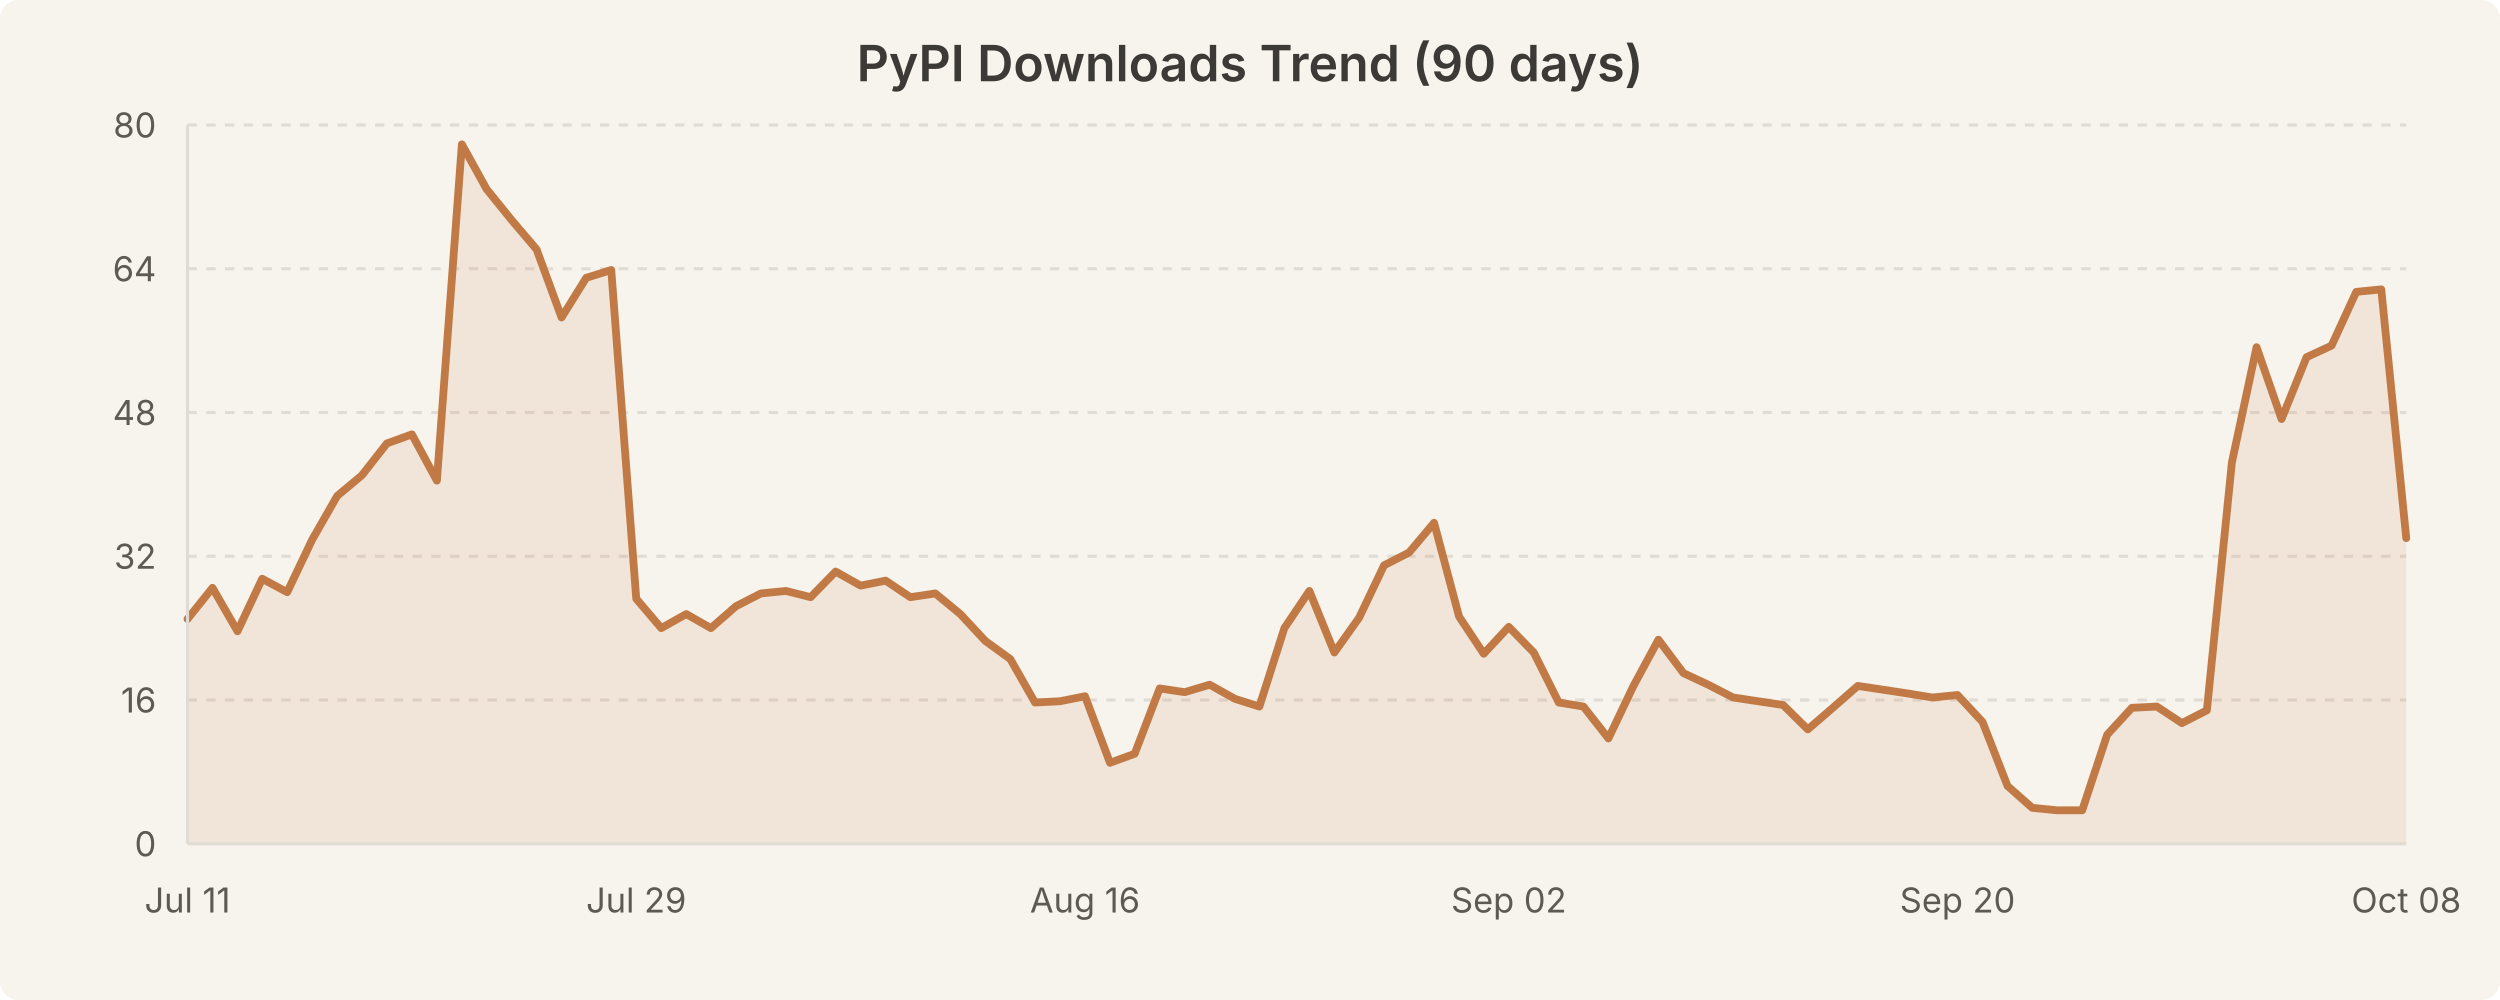
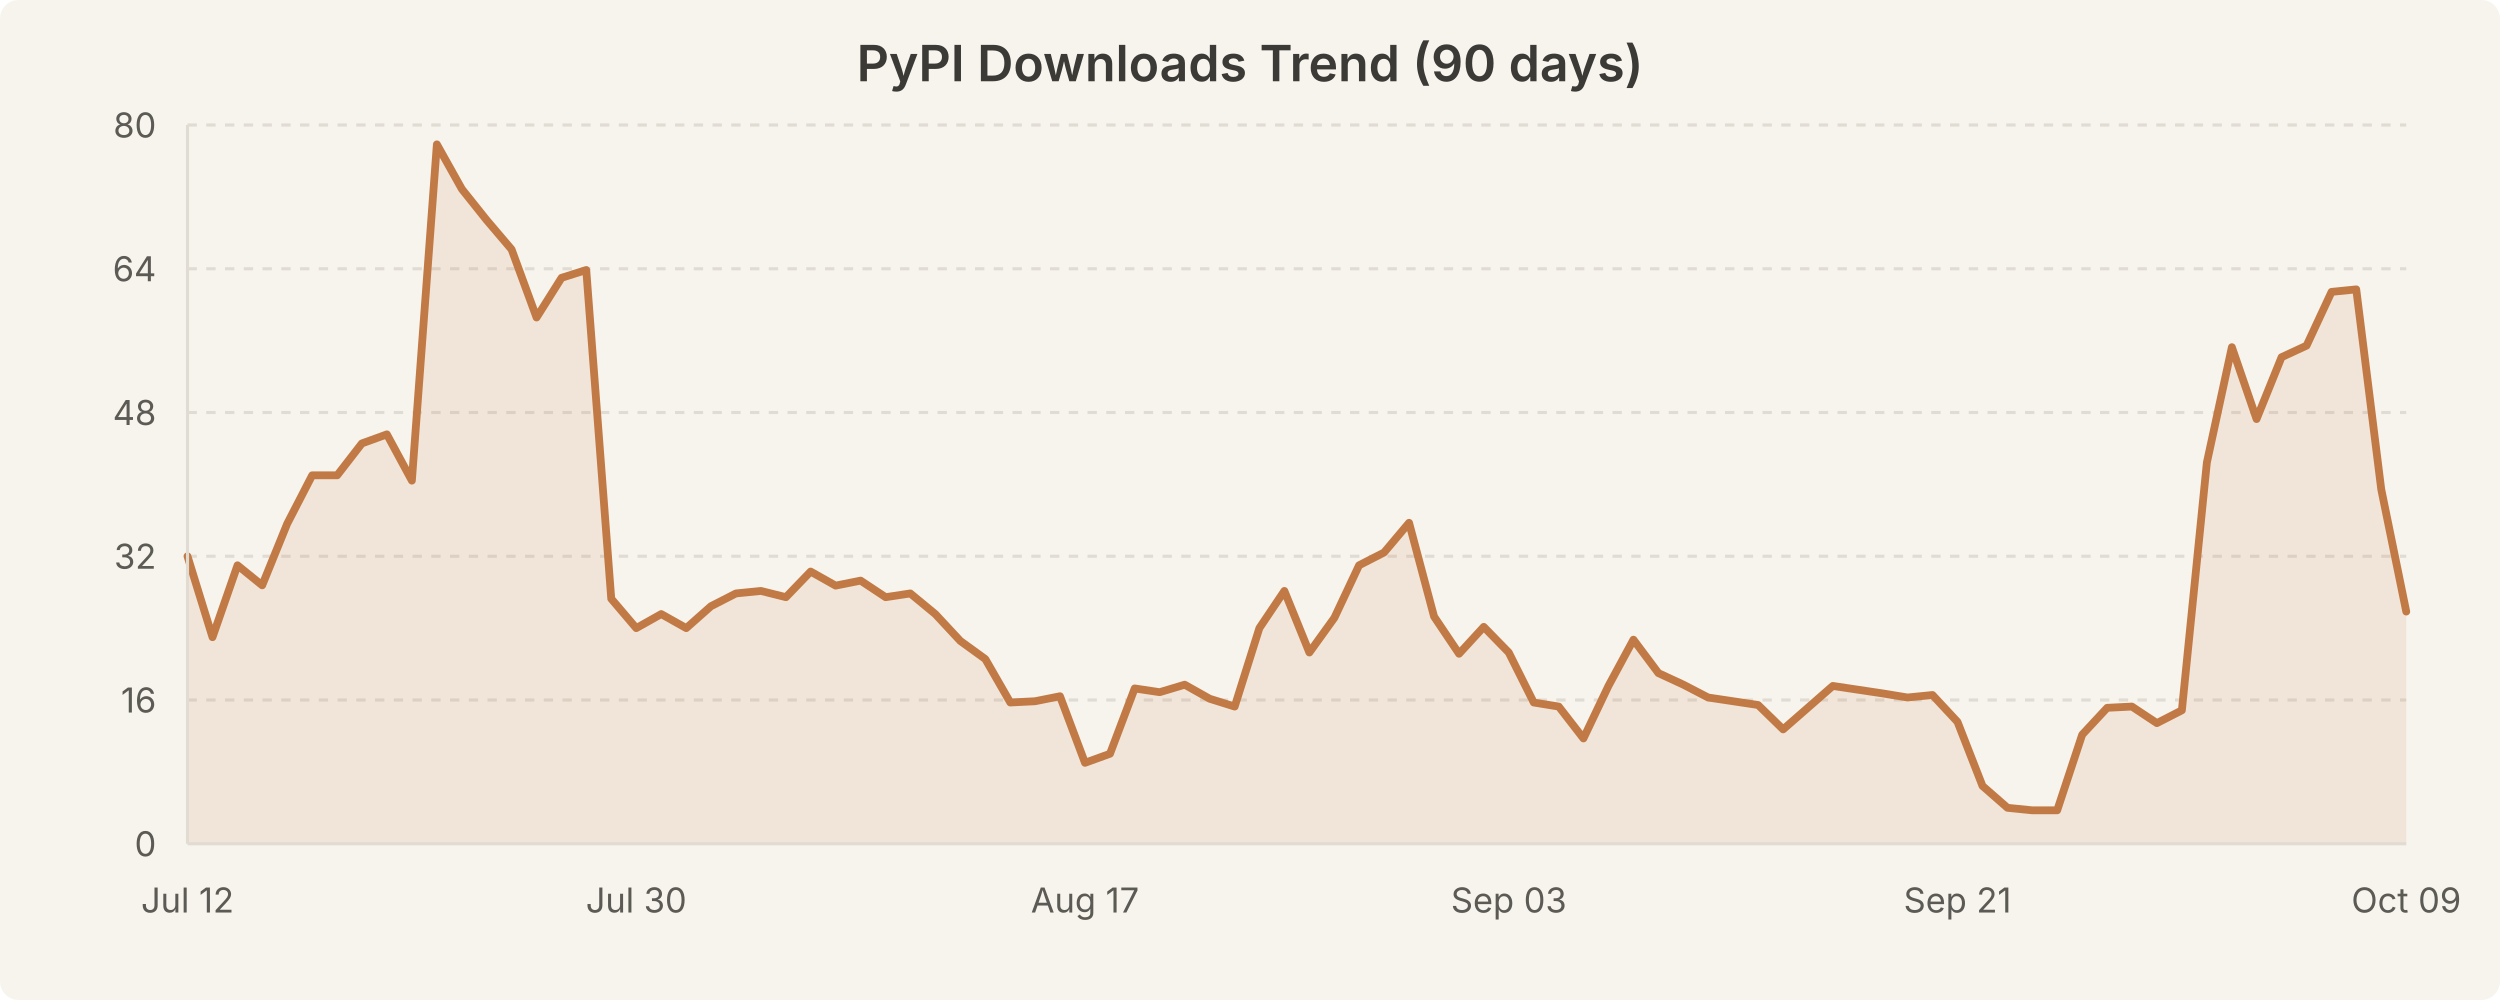
<svg xmlns="http://www.w3.org/2000/svg" width="800" height="320" viewBox="0 0 800 320" style="background-color:#f7f4ed">
  <rect width="800" height="320" fill="#f7f4ed" rx="6" />
  <text x="400.0" y="26" text-anchor="middle" font-family="system-ui, -apple-system, Segoe UI, sans-serif" font-size="16" font-weight="600" fill="#3b3a36">PyPI Downloads Trend (90 days)</text>
  <line x1="60" y1="224.0" x2="770" y2="224.0" stroke="#e0dcd3" stroke-width="1" stroke-dasharray="3,3" />
  <line x1="60" y1="178.0" x2="770" y2="178.0" stroke="#e0dcd3" stroke-width="1" stroke-dasharray="3,3" />
  <line x1="60" y1="132.0" x2="770" y2="132.0" stroke="#e0dcd3" stroke-width="1" stroke-dasharray="3,3" />
  <line x1="60" y1="86.0" x2="770" y2="86.0" stroke="#e0dcd3" stroke-width="1" stroke-dasharray="3,3" />
  <line x1="60" y1="40.0" x2="770" y2="40.0" stroke="#e0dcd3" stroke-width="1" stroke-dasharray="3,3" />
-   <path d="M 60.0 198.1 L 68.0 188.1 L 76.0 202.0 L 83.9 185.2 L 91.9 189.5 L 99.9 172.7 L 107.9 158.7 L 115.8 152.1 L 123.8 141.9 L 131.8 139.0 L 139.8 153.8 L 147.8 46.2 L 155.7 60.5 L 163.7 70.4 L 171.7 79.8 L 179.7 101.6 L 187.6 88.9 L 195.6 86.4 L 203.6 191.6 L 211.6 201.0 L 219.6 196.5 L 227.5 201.0 L 235.5 194.0 L 243.5 189.9 L 251.5 189.1 L 259.4 191.1 L 267.4 182.9 L 275.4 187.4 L 283.4 185.8 L 291.3 191.1 L 299.3 189.9 L 307.3 196.5 L 315.3 205.1 L 323.3 210.9 L 331.2 224.8 L 339.2 224.4 L 347.2 222.8 L 355.2 244.1 L 363.1 241.2 L 371.1 220.3 L 379.1 221.5 L 387.1 219.1 L 395.1 223.6 L 403.0 226.1 L 411.0 201.0 L 419.0 189.1 L 427.0 208.8 L 434.9 197.7 L 442.9 180.9 L 450.9 176.8 L 458.9 167.3 L 466.9 197.3 L 474.8 209.2 L 482.8 200.6 L 490.8 208.8 L 498.8 224.8 L 506.7 226.1 L 514.7 236.3 L 522.7 219.5 L 530.7 204.7 L 538.7 215.4 L 546.6 219.1 L 554.6 223.2 L 562.6 224.4 L 570.6 225.6 L 578.5 233.4 L 586.5 226.5 L 594.5 219.5 L 602.5 220.7 L 610.4 221.9 L 618.4 223.2 L 626.4 222.4 L 634.4 231.0 L 642.4 251.5 L 650.3 258.5 L 658.3 259.3 L 666.3 259.3 L 674.3 235.1 L 682.2 226.5 L 690.2 226.1 L 698.2 231.4 L 706.2 227.3 L 714.2 148.0 L 722.1 111.1 L 730.1 134.1 L 738.1 114.3 L 746.1 110.6 L 754.0 93.4 L 762.0 92.6 L 770.0 172.2 L 770.0 270.0 L 60.0 270.0 Z" fill="rgba(193, 122, 69, 0.12)" stroke="none" />
-   <path d="M 60.0 198.1 L 68.0 188.1 L 76.0 202.0 L 83.9 185.2 L 91.9 189.5 L 99.9 172.7 L 107.9 158.7 L 115.8 152.1 L 123.8 141.9 L 131.8 139.0 L 139.8 153.8 L 147.8 46.2 L 155.7 60.5 L 163.7 70.4 L 171.7 79.8 L 179.7 101.6 L 187.6 88.9 L 195.6 86.4 L 203.6 191.6 L 211.6 201.0 L 219.6 196.5 L 227.5 201.0 L 235.5 194.0 L 243.5 189.9 L 251.5 189.1 L 259.4 191.1 L 267.4 182.9 L 275.4 187.4 L 283.4 185.8 L 291.3 191.1 L 299.3 189.9 L 307.3 196.5 L 315.3 205.1 L 323.3 210.9 L 331.2 224.8 L 339.2 224.4 L 347.2 222.8 L 355.2 244.1 L 363.1 241.2 L 371.1 220.3 L 379.1 221.5 L 387.1 219.1 L 395.1 223.6 L 403.0 226.1 L 411.0 201.0 L 419.0 189.1 L 427.0 208.8 L 434.9 197.7 L 442.9 180.9 L 450.9 176.8 L 458.9 167.3 L 466.9 197.3 L 474.8 209.2 L 482.8 200.6 L 490.8 208.8 L 498.8 224.8 L 506.7 226.1 L 514.7 236.3 L 522.7 219.5 L 530.7 204.7 L 538.7 215.4 L 546.6 219.1 L 554.6 223.2 L 562.6 224.4 L 570.6 225.6 L 578.5 233.4 L 586.5 226.5 L 594.5 219.5 L 602.5 220.7 L 610.4 221.9 L 618.4 223.2 L 626.4 222.4 L 634.4 231.0 L 642.4 251.5 L 650.3 258.5 L 658.3 259.3 L 666.3 259.3 L 674.3 235.1 L 682.2 226.5 L 690.2 226.1 L 698.2 231.4 L 706.2 227.3 L 714.2 148.0 L 722.1 111.1 L 730.1 134.1 L 738.1 114.3 L 746.1 110.6 L 754.0 93.4 L 762.0 92.6 L 770.0 172.2" fill="none" stroke="#c17a45" stroke-width="2.5" stroke-linecap="round" stroke-linejoin="round" />
+   <path d="M 60.0 178.0 L 68.0 203.9 L 76.0 180.9 L 83.9 187.3 L 91.9 167.6 L 99.9 152.1 L 107.9 152.1 L 115.8 141.9 L 123.8 139.0 L 131.8 153.8 L 139.8 46.2 L 147.8 60.5 L 155.7 70.4 L 163.7 79.8 L 171.7 101.6 L 179.7 88.9 L 187.6 86.4 L 195.6 191.6 L 203.6 201.0 L 211.6 196.5 L 219.6 201.0 L 227.5 194.0 L 235.5 189.9 L 243.5 189.1 L 251.5 191.1 L 259.4 182.9 L 267.4 187.4 L 275.4 185.8 L 283.4 191.1 L 291.3 189.9 L 299.3 196.5 L 307.3 205.1 L 315.3 210.9 L 323.3 224.8 L 331.2 224.4 L 339.2 222.8 L 347.2 244.1 L 355.2 241.2 L 363.1 220.3 L 371.1 221.5 L 379.1 219.1 L 387.1 223.6 L 395.1 226.1 L 403.0 201.0 L 411.0 189.1 L 419.0 208.8 L 427.0 197.7 L 434.9 180.9 L 442.9 176.8 L 450.9 167.3 L 458.9 197.3 L 466.9 209.2 L 474.8 200.6 L 482.8 208.8 L 490.8 224.8 L 498.8 226.1 L 506.7 236.3 L 514.7 219.5 L 522.7 204.7 L 530.7 215.4 L 538.7 219.1 L 546.6 223.2 L 554.6 224.4 L 562.6 225.6 L 570.6 233.4 L 578.5 226.5 L 586.5 219.5 L 594.5 220.7 L 602.5 221.9 L 610.4 223.2 L 618.4 222.4 L 626.4 231.0 L 634.4 251.5 L 642.4 258.5 L 650.3 259.3 L 658.3 259.3 L 666.3 235.1 L 674.3 226.5 L 682.2 226.1 L 690.2 231.4 L 698.2 227.3 L 706.2 148.0 L 714.2 111.1 L 722.1 134.1 L 730.1 114.3 L 738.1 110.6 L 746.1 93.4 L 754.0 92.6 L 762.0 156.6 L 770.0 195.7 L 770.0 270.0 L 60.0 270.0 Z" fill="rgba(193, 122, 69, 0.12)" stroke="none" />
+   <path d="M 60.0 178.0 L 68.0 203.9 L 76.0 180.9 L 83.9 187.3 L 91.9 167.6 L 99.9 152.1 L 107.9 152.1 L 115.8 141.9 L 123.8 139.0 L 131.8 153.8 L 139.8 46.2 L 147.8 60.5 L 155.7 70.4 L 163.7 79.8 L 171.7 101.6 L 179.7 88.9 L 187.6 86.4 L 195.6 191.6 L 203.6 201.0 L 211.6 196.5 L 219.6 201.0 L 227.5 194.0 L 235.5 189.9 L 243.5 189.1 L 251.5 191.1 L 259.4 182.9 L 267.4 187.4 L 275.4 185.8 L 283.4 191.1 L 291.3 189.9 L 299.3 196.5 L 307.3 205.1 L 315.3 210.9 L 323.3 224.8 L 331.2 224.4 L 339.2 222.8 L 347.2 244.1 L 355.2 241.2 L 363.1 220.3 L 371.1 221.5 L 379.1 219.1 L 387.1 223.6 L 395.1 226.1 L 403.0 201.0 L 411.0 189.1 L 419.0 208.8 L 427.0 197.7 L 434.9 180.9 L 442.9 176.8 L 450.9 167.3 L 458.9 197.3 L 466.9 209.2 L 474.8 200.6 L 482.8 208.8 L 490.8 224.8 L 498.8 226.1 L 506.7 236.3 L 514.7 219.5 L 522.7 204.7 L 530.7 215.4 L 538.7 219.1 L 546.6 223.2 L 554.6 224.4 L 562.6 225.6 L 570.6 233.4 L 578.5 226.5 L 586.5 219.5 L 594.5 220.7 L 602.5 221.9 L 610.4 223.2 L 618.4 222.4 L 626.4 231.0 L 634.4 251.5 L 642.4 258.5 L 650.3 259.3 L 658.3 259.3 L 666.3 235.1 L 674.3 226.5 L 682.2 226.1 L 690.2 231.4 L 698.2 227.3 L 706.2 148.0 L 714.2 111.1 L 722.1 134.1 L 730.1 114.3 L 738.1 110.6 L 746.1 93.4 L 754.0 92.6 L 762.0 156.6 L 770.0 195.7" fill="none" stroke="#c17a45" stroke-width="2.5" stroke-linecap="round" stroke-linejoin="round" />
  <text x="50" y="274.0" text-anchor="end" font-family="system-ui, -apple-system, Segoe UI, sans-serif" font-size="11" fill="#5c5a55">0</text>
  <text x="50" y="228.0" text-anchor="end" font-family="system-ui, -apple-system, Segoe UI, sans-serif" font-size="11" fill="#5c5a55">16</text>
  <text x="50" y="182.0" text-anchor="end" font-family="system-ui, -apple-system, Segoe UI, sans-serif" font-size="11" fill="#5c5a55">32</text>
  <text x="50" y="136.0" text-anchor="end" font-family="system-ui, -apple-system, Segoe UI, sans-serif" font-size="11" fill="#5c5a55">48</text>
  <text x="50" y="90.0" text-anchor="end" font-family="system-ui, -apple-system, Segoe UI, sans-serif" font-size="11" fill="#5c5a55">64</text>
  <text x="50" y="44.0" text-anchor="end" font-family="system-ui, -apple-system, Segoe UI, sans-serif" font-size="11" fill="#5c5a55">80</text>
-   <text x="60.0" y="292" text-anchor="middle" font-family="system-ui, -apple-system, Segoe UI, sans-serif" font-size="11" fill="#5c5a55">Jul 11</text>
-   <text x="203.596" y="292" text-anchor="middle" font-family="system-ui, -apple-system, Segoe UI, sans-serif" font-size="11" fill="#5c5a55">Jul 29</text>
-   <text x="347.191" y="292" text-anchor="middle" font-family="system-ui, -apple-system, Segoe UI, sans-serif" font-size="11" fill="#5c5a55">Aug 16</text>
-   <text x="482.809" y="292" text-anchor="middle" font-family="system-ui, -apple-system, Segoe UI, sans-serif" font-size="11" fill="#5c5a55">Sep 02</text>
-   <text x="626.404" y="292" text-anchor="middle" font-family="system-ui, -apple-system, Segoe UI, sans-serif" font-size="11" fill="#5c5a55">Sep 20</text>
-   <text x="770.0" y="292" text-anchor="middle" font-family="system-ui, -apple-system, Segoe UI, sans-serif" font-size="11" fill="#5c5a55">Oct 08</text>
+   <text x="60.0" y="292" text-anchor="middle" font-family="system-ui, -apple-system, Segoe UI, sans-serif" font-size="11" fill="#5c5a55">Jul 12</text>
+   <text x="203.596" y="292" text-anchor="middle" font-family="system-ui, -apple-system, Segoe UI, sans-serif" font-size="11" fill="#5c5a55">Jul 30</text>
+   <text x="347.191" y="292" text-anchor="middle" font-family="system-ui, -apple-system, Segoe UI, sans-serif" font-size="11" fill="#5c5a55">Aug 17</text>
+   <text x="482.809" y="292" text-anchor="middle" font-family="system-ui, -apple-system, Segoe UI, sans-serif" font-size="11" fill="#5c5a55">Sep 03</text>
+   <text x="626.404" y="292" text-anchor="middle" font-family="system-ui, -apple-system, Segoe UI, sans-serif" font-size="11" fill="#5c5a55">Sep 21</text>
+   <text x="770.0" y="292" text-anchor="middle" font-family="system-ui, -apple-system, Segoe UI, sans-serif" font-size="11" fill="#5c5a55">Oct 09</text>
  <line x1="60" y1="40" x2="60" y2="270" stroke="#e0dcd3" stroke-width="1" />
  <line x1="60" y1="270" x2="770" y2="270" stroke="#e0dcd3" stroke-width="1" />
</svg>
